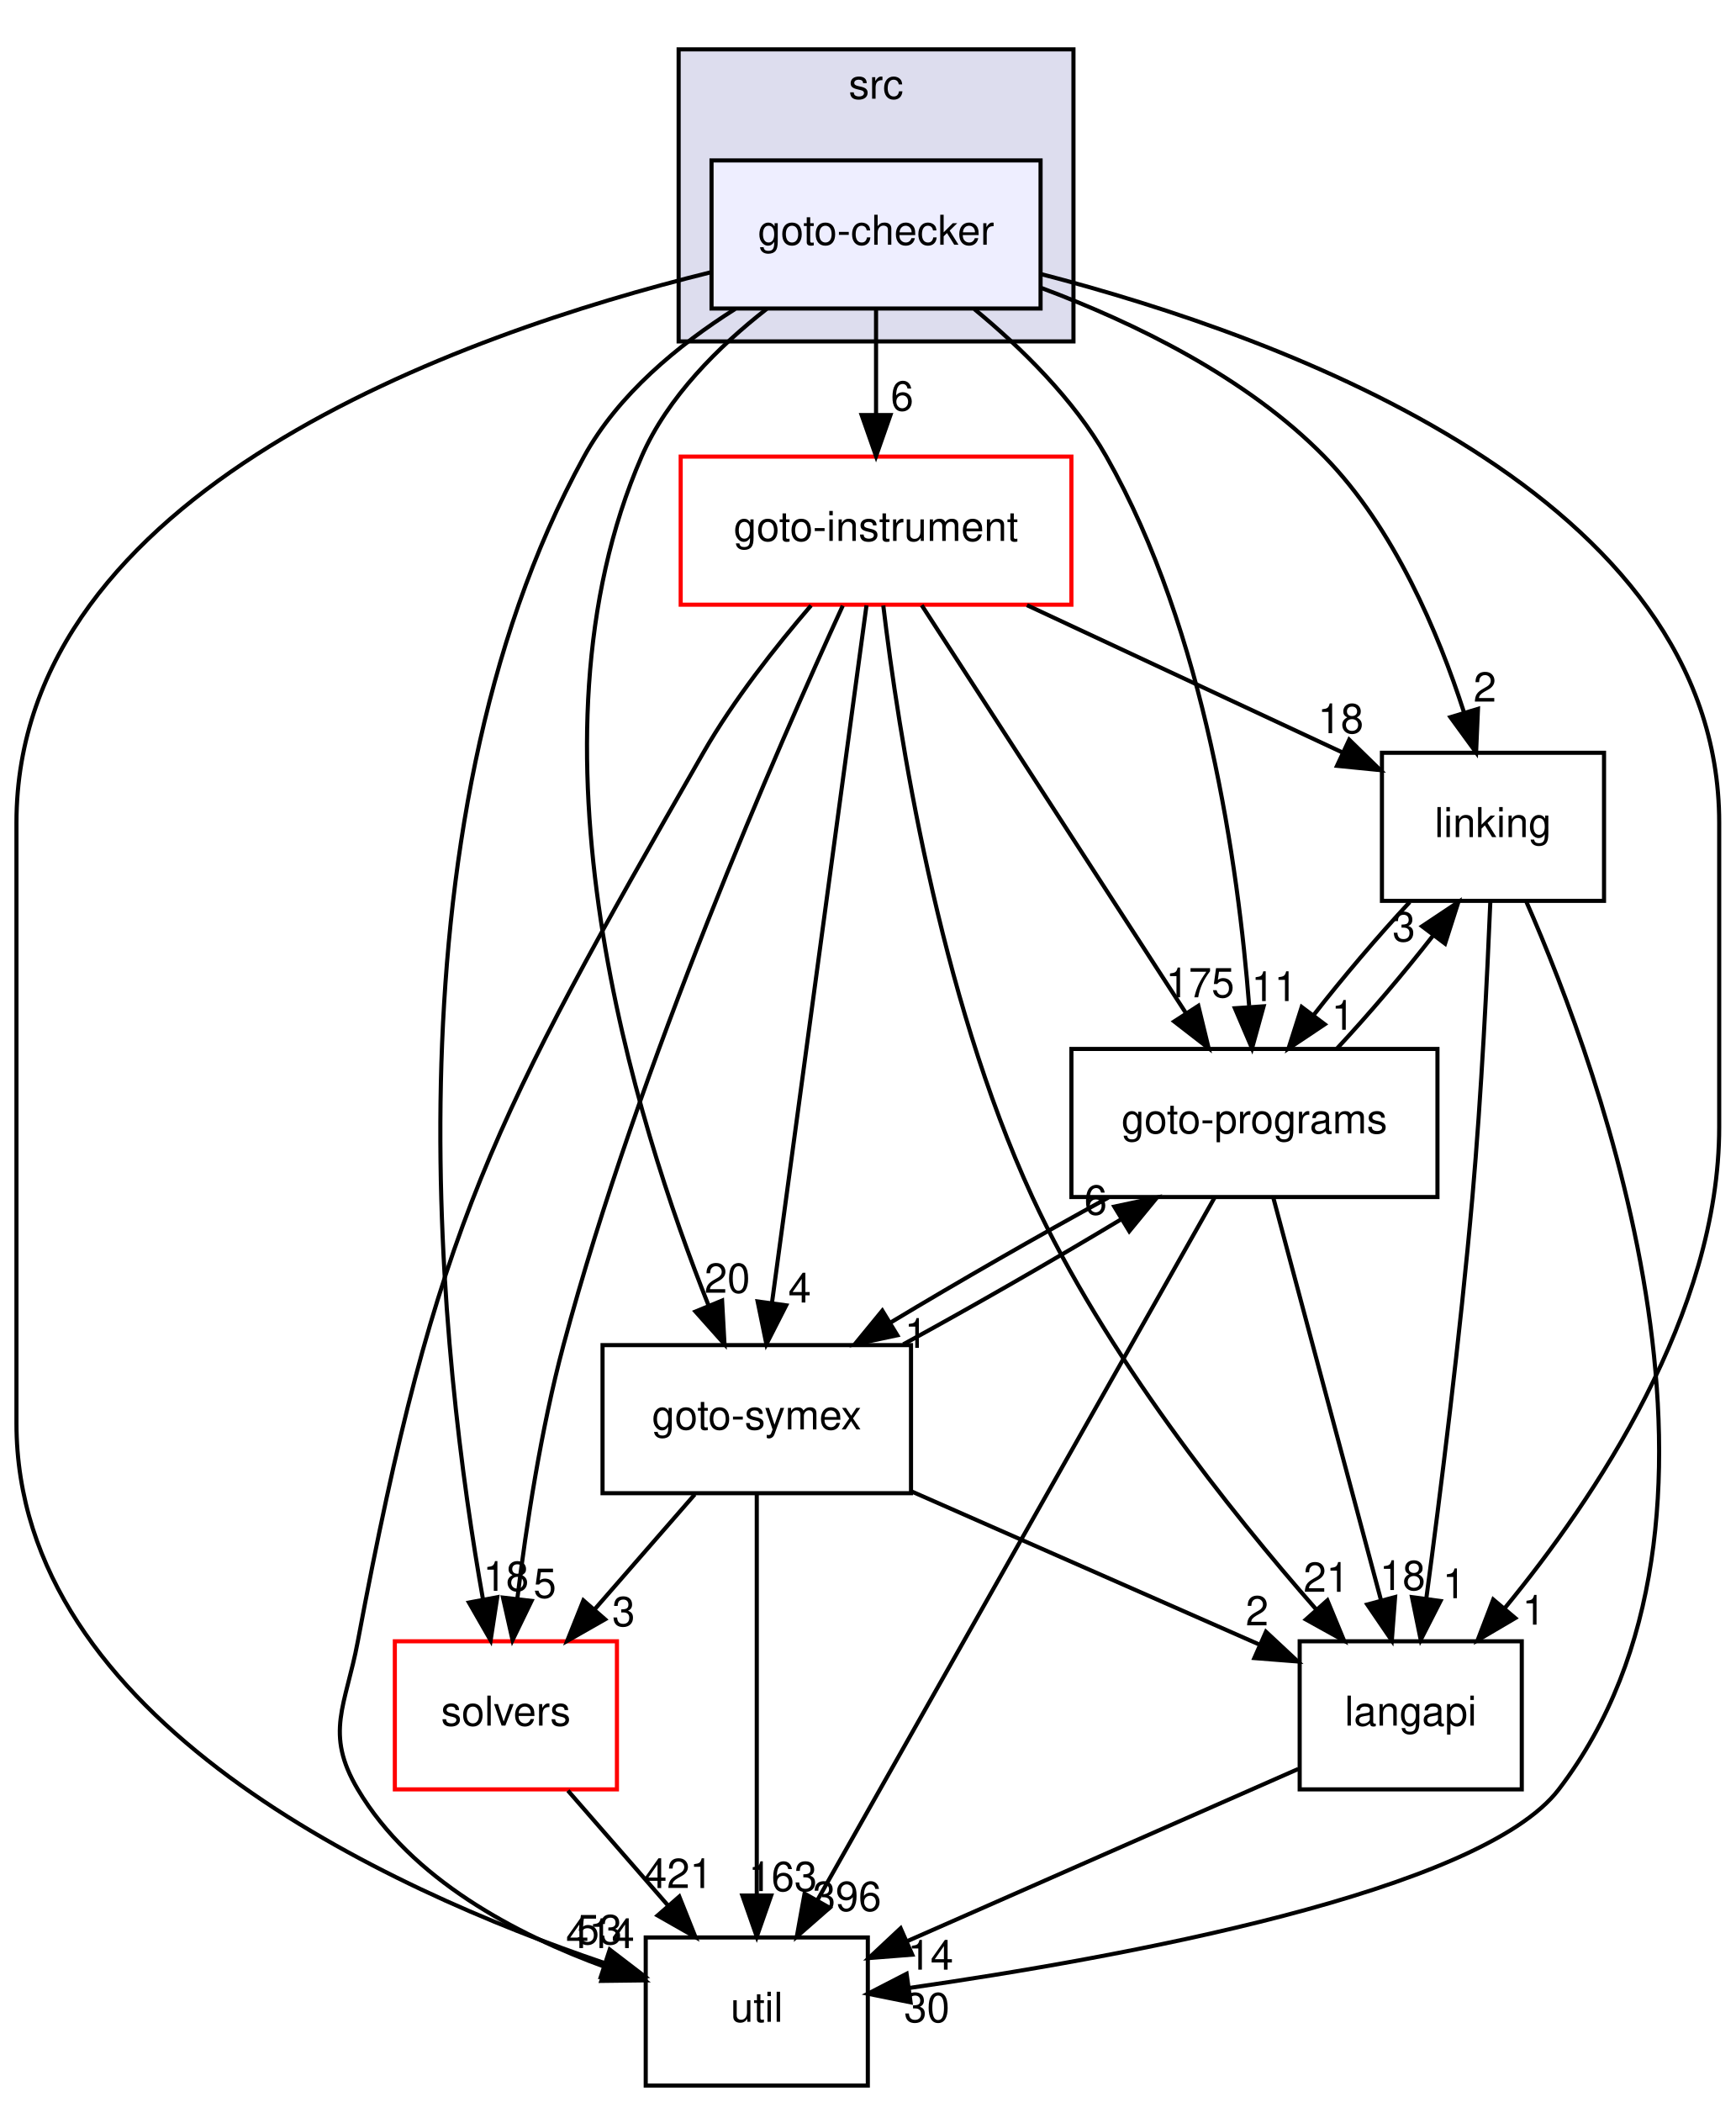
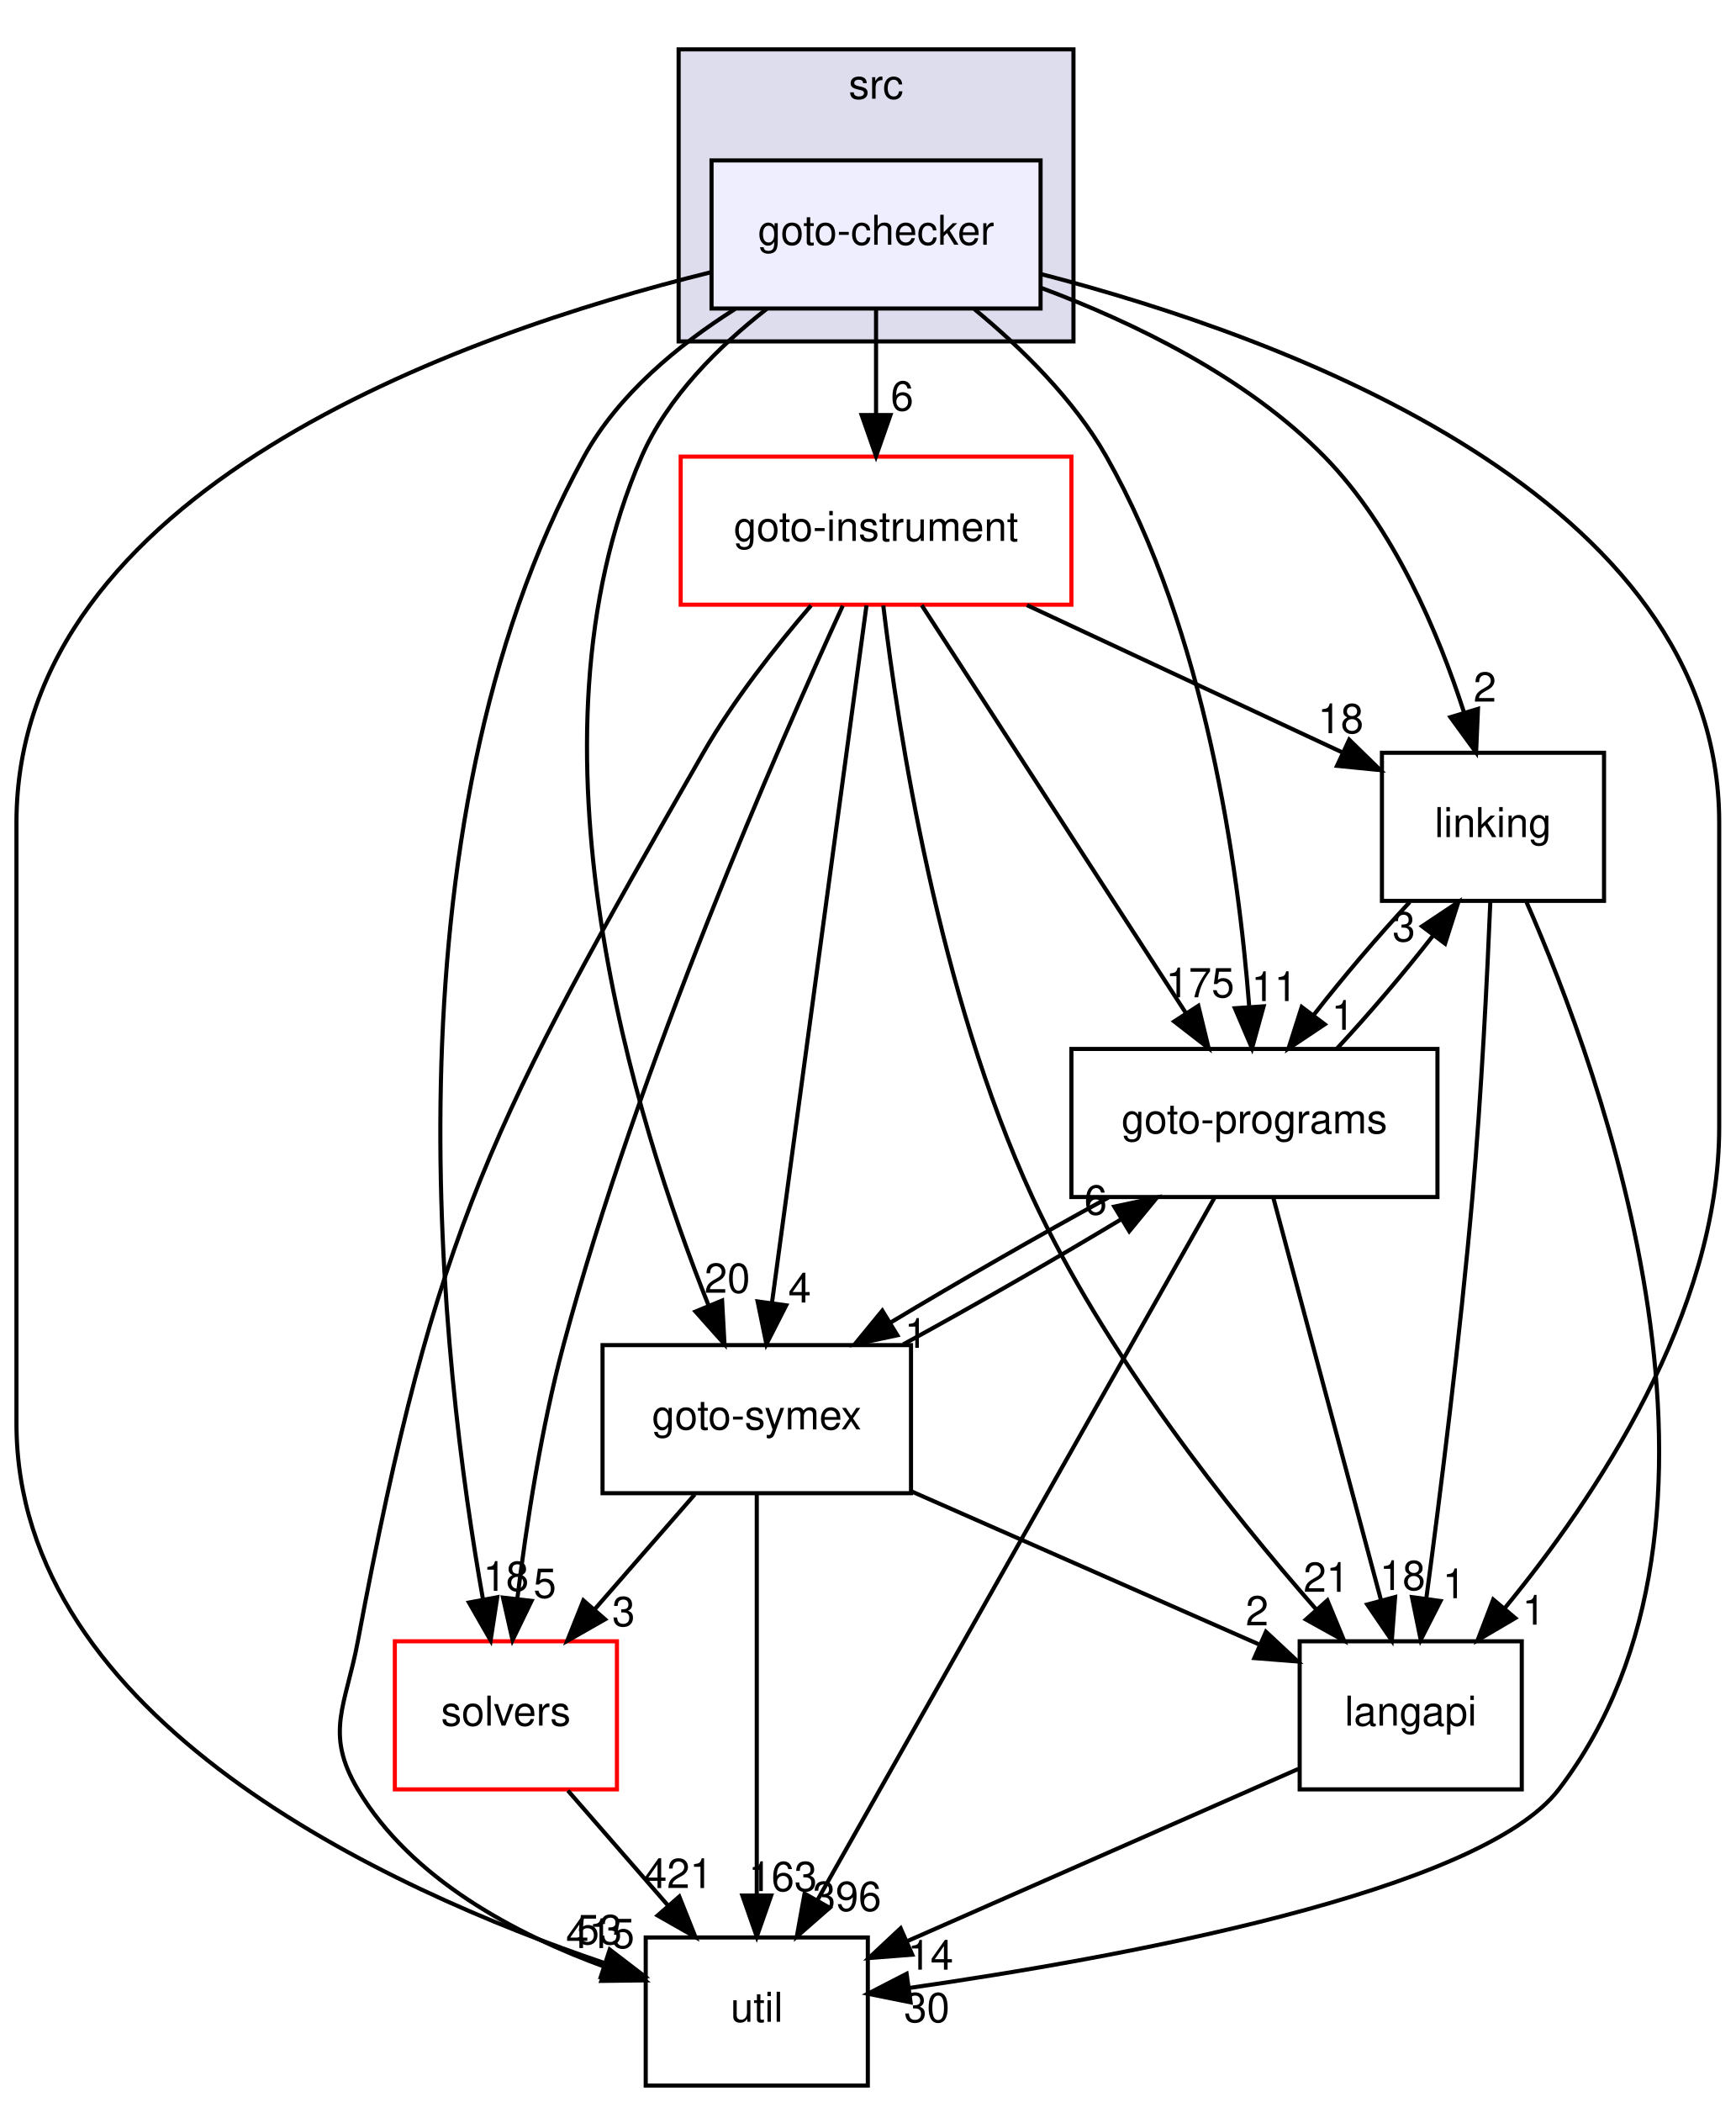
<svg xmlns="http://www.w3.org/2000/svg" xmlns:xlink="http://www.w3.org/1999/xlink" width="422pt" height="511pt" viewBox="0.00 0.00 422.00 511.00">
  <g id="graph0" class="graph" transform="scale(1 1) rotate(0) translate(4 507)">
    <g id="clust1" class="cluster">
      <g id="a_clust1">
        <a xlink:href="dir_68267d1309a1af8e8297ef4c3efbcdba.html" target="_top" xlink:title="src">
          <polygon fill="#ddddee" stroke="black" points="161,-424 161,-495 257,-495 257,-424 161,-424" />
          <text text-anchor="middle" x="209" y="-483" font-family="Helvetica,sans-Serif" font-size="10.00">src</text>
        </a>
      </g>
    </g>
    <g id="node1" class="node">
      <g id="a_node1">
        <a xlink:href="dir_647f57bb6fbe01dbee6443af3bb1115a.html" target="_top" xlink:title="goto-checker">
          <polygon fill="#eeeeff" stroke="black" points="249,-468 169,-468 169,-432 249,-432 249,-468" />
          <text text-anchor="middle" x="209" y="-447.5" font-family="Helvetica,sans-Serif" font-size="10.00">goto-checker</text>
        </a>
      </g>
    </g>
    <g id="node2" class="node">
      <g id="a_node2">
        <a xlink:href="dir_7ec25742ab1d47a7a6823282222807fd.html" target="_top" xlink:title="linking">
          <polygon fill="none" stroke="black" points="386,-324 332,-324 332,-288 386,-288 386,-324" />
          <text text-anchor="middle" x="359" y="-303.5" font-family="Helvetica,sans-Serif" font-size="10.00">linking</text>
        </a>
      </g>
    </g>
    <g id="edge20" class="edge">
      <path fill="none" stroke="black" d="M249.1,-437.03C271.69,-428.6 299.08,-415.32 318,-396 334.95,-378.69 345.73,-353.1 351.96,-333.8" />
      <polygon fill="black" stroke="black" points="355.35,-334.67 354.89,-324.08 348.65,-332.65 355.35,-334.67" />
      <g id="a_edge20-headlabel">
        <a xlink:href="dir_000020_000029.html" target="_top" xlink:title="2">
          <text text-anchor="middle" x="357.03" y="-336.43" font-family="Helvetica,sans-Serif" font-size="10.00">2</text>
        </a>
      </g>
    </g>
    <g id="node3" class="node">
      <g id="a_node3">
        <a xlink:href="dir_19373f467389307dc54ab8a6e9e19559.html" target="_top" xlink:title="solvers">
          <polygon fill="none" stroke="red" points="146,-108 92,-108 92,-72 146,-72 146,-108" />
          <text text-anchor="middle" x="119" y="-87.5" font-family="Helvetica,sans-Serif" font-size="10.00">solvers</text>
        </a>
      </g>
    </g>
    <g id="edge21" class="edge">
      <path fill="none" stroke="black" d="M174.74,-431.89C160.91,-423.14 146.29,-411.1 138,-396 87.9,-304.67 103.47,-174.02 113.45,-118.09" />
      <polygon fill="black" stroke="black" points="116.9,-118.71 115.29,-108.24 110.02,-117.42 116.9,-118.71" />
      <g id="a_edge21-headlabel">
        <a xlink:href="dir_000020_000032.html" target="_top" xlink:title="18">
          <text text-anchor="middle" x="119.03" y="-120.26" font-family="Helvetica,sans-Serif" font-size="10.00">18</text>
        </a>
      </g>
    </g>
    <g id="node4" class="node">
      <g id="a_node4">
        <a xlink:href="dir_b7878ad5ecbf2506f4125b9d34c97e45.html" target="_top" xlink:title="util">
          <polygon fill="none" stroke="black" points="207,-36 153,-36 153,0 207,0 207,-36" />
          <text text-anchor="middle" x="180" y="-15.5" font-family="Helvetica,sans-Serif" font-size="10.00">util</text>
        </a>
      </g>
    </g>
    <g id="edge22" class="edge">
      <path fill="none" stroke="black" d="M168.7,-440.78C107.97,-425.76 0,-387.72 0,-307 0,-307 0,-307 0,-161 0,-88.83 90.29,-47.66 142.98,-29.78" />
      <polygon fill="black" stroke="black" points="144.25,-33.05 152.66,-26.61 142.07,-26.39 144.25,-33.05" />
      <g id="a_edge22-headlabel">
        <a xlink:href="dir_000020_000033.html" target="_top" xlink:title="53">
          <text text-anchor="middle" x="141.71" y="-34.36" font-family="Helvetica,sans-Serif" font-size="10.00">53</text>
        </a>
      </g>
    </g>
    <g id="node5" class="node">
      <g id="a_node5">
        <a xlink:href="dir_4cd183c173ff5cfcfce420f655b591bf.html" target="_top" xlink:title="goto-instrument">
          <polygon fill="none" stroke="red" points="256.5,-396 161.5,-396 161.5,-360 256.5,-360 256.5,-396" />
          <text text-anchor="middle" x="209" y="-375.5" font-family="Helvetica,sans-Serif" font-size="10.00">goto-instrument</text>
        </a>
      </g>
    </g>
    <g id="edge23" class="edge">
      <path fill="none" stroke="black" d="M209,-431.7C209,-423.98 209,-414.71 209,-406.11" />
      <polygon fill="black" stroke="black" points="212.5,-406.1 209,-396.1 205.5,-406.1 212.5,-406.1" />
      <g id="a_edge23-headlabel">
        <a xlink:href="dir_000020_000023.html" target="_top" xlink:title="6">
          <text text-anchor="middle" x="215.34" y="-407.2" font-family="Helvetica,sans-Serif" font-size="10.00">6</text>
        </a>
      </g>
    </g>
    <g id="node6" class="node">
      <g id="a_node6">
        <a xlink:href="dir_807c5b2c83e0c14a10083f60cf67ca05.html" target="_top" xlink:title="goto-programs">
          <polygon fill="none" stroke="black" points="345.5,-252 256.5,-252 256.5,-216 345.5,-216 345.5,-252" />
          <text text-anchor="middle" x="301" y="-231.5" font-family="Helvetica,sans-Serif" font-size="10.00">goto-programs</text>
        </a>
      </g>
    </g>
    <g id="edge24" class="edge">
      <path fill="none" stroke="black" d="M232.91,-431.85C244.27,-422.49 257.07,-409.97 265,-396 289.14,-353.48 297.1,-296.08 299.71,-262.55" />
      <polygon fill="black" stroke="black" points="303.23,-262.36 300.41,-252.15 296.25,-261.89 303.23,-262.36" />
      <g id="a_edge24-headlabel">
        <a xlink:href="dir_000020_000024.html" target="_top" xlink:title="11">
          <text text-anchor="middle" x="305.83" y="-263.64" font-family="Helvetica,sans-Serif" font-size="10.00">11</text>
        </a>
      </g>
    </g>
    <g id="node7" class="node">
      <g id="a_node7">
        <a xlink:href="dir_245199dd16b1f3757d78c9dc7747589d.html" target="_top" xlink:title="langapi">
          <polygon fill="none" stroke="black" points="366,-108 312,-108 312,-72 366,-72 366,-108" />
          <text text-anchor="middle" x="339" y="-87.5" font-family="Helvetica,sans-Serif" font-size="10.00">langapi</text>
        </a>
      </g>
    </g>
    <g id="edge25" class="edge">
      <path fill="none" stroke="black" d="M249.01,-440.4C308.67,-424.96 414,-386.45 414,-307 414,-307 414,-307 414,-233 414,-187.77 383.88,-142.85 361.82,-116" />
      <polygon fill="black" stroke="black" points="364.41,-113.64 355.27,-108.27 359.06,-118.16 364.41,-113.64" />
      <g id="a_edge25-headlabel">
        <a xlink:href="dir_000020_000028.html" target="_top" xlink:title="1">
          <text text-anchor="middle" x="368.9" y="-112.05" font-family="Helvetica,sans-Serif" font-size="10.00">1</text>
        </a>
      </g>
    </g>
    <g id="node8" class="node">
      <g id="a_node8">
        <a xlink:href="dir_99e24f80c4828e49b24e2d05c93d325b.html" target="_top" xlink:title="goto-symex">
          <polygon fill="none" stroke="black" points="217.5,-180 142.5,-180 142.5,-144 217.5,-144 217.5,-180" />
          <text text-anchor="middle" x="180" y="-159.5" font-family="Helvetica,sans-Serif" font-size="10.00">goto-symex</text>
        </a>
      </g>
    </g>
    <g id="edge26" class="edge">
      <path fill="none" stroke="black" d="M182.42,-431.91C170.76,-422.81 158.31,-410.49 152,-396 121.59,-326.2 150.5,-234.15 168.32,-189.53" />
      <polygon fill="black" stroke="black" points="171.57,-190.83 172.15,-180.25 165.1,-188.16 171.57,-190.83" />
      <g id="a_edge26-headlabel">
        <a xlink:href="dir_000020_000025.html" target="_top" xlink:title="20">
          <text text-anchor="middle" x="172.83" y="-192.73" font-family="Helvetica,sans-Serif" font-size="10.00">20</text>
        </a>
      </g>
    </g>
    <g id="edge1" class="edge">
      <path fill="none" stroke="black" d="M367.07,-287.89C385.44,-246.12 425.11,-137.55 375,-72 355.91,-47.03 268.04,-31.05 217,-23.71" />
      <polygon fill="black" stroke="black" points="217.4,-20.23 207.01,-22.32 216.43,-27.17 217.4,-20.23" />
      <g id="a_edge1-headlabel">
        <a xlink:href="dir_000029_000033.html" target="_top" xlink:title="30">
          <text text-anchor="middle" x="221.35" y="-15.42" font-family="Helvetica,sans-Serif" font-size="10.00">30</text>
        </a>
      </g>
    </g>
    <g id="edge2" class="edge">
      <path fill="none" stroke="black" d="M338.75,-287.7C331.01,-279.39 322.43,-269.28 315.32,-260.14" />
      <polygon fill="black" stroke="black" points="318.09,-257.99 309.28,-252.1 312.49,-262.2 318.09,-257.99" />
      <g id="a_edge2-headlabel">
        <a xlink:href="dir_000029_000024.html" target="_top" xlink:title="1">
          <text text-anchor="middle" x="322.52" y="-256.66" font-family="Helvetica,sans-Serif" font-size="10.00">1</text>
        </a>
      </g>
    </g>
    <g id="edge3" class="edge">
      <path fill="none" stroke="black" d="M358.36,-287.92C357.62,-269.98 356.2,-240.97 354,-216 351.03,-182.28 346.17,-143.61 342.78,-118.32" />
      <polygon fill="black" stroke="black" points="346.24,-117.79 341.43,-108.35 339.31,-118.73 346.24,-117.79" />
      <g id="a_edge3-headlabel">
        <a xlink:href="dir_000029_000028.html" target="_top" xlink:title="1">
          <text text-anchor="middle" x="349.54" y="-118.48" font-family="Helvetica,sans-Serif" font-size="10.00">1</text>
        </a>
      </g>
    </g>
    <g id="edge4" class="edge">
      <path fill="none" stroke="black" d="M134.08,-71.7C141.39,-63.3 150.31,-53.07 158.34,-43.86" />
      <polygon fill="black" stroke="black" points="161.16,-45.94 165.09,-36.1 155.89,-41.34 161.16,-45.94" />
      <g id="a_edge4-headlabel">
        <a xlink:href="dir_000032_000033.html" target="_top" xlink:title="421">
          <text text-anchor="middle" x="160.94" y="-48.02" font-family="Helvetica,sans-Serif" font-size="10.00">421</text>
        </a>
      </g>
    </g>
    <g id="edge5" class="edge">
      <path fill="none" stroke="black" d="M245.69,-359.88C269.02,-348.99 299.1,-334.95 322.41,-324.07" />
      <polygon fill="black" stroke="black" points="324.04,-327.18 331.62,-319.78 321.08,-320.83 324.04,-327.18" />
      <g id="a_edge5-headlabel">
        <a xlink:href="dir_000023_000029.html" target="_top" xlink:title="18">
          <text text-anchor="middle" x="321.98" y="-328.77" font-family="Helvetica,sans-Serif" font-size="10.00">18</text>
        </a>
      </g>
    </g>
    <g id="edge6" class="edge">
      <path fill="none" stroke="black" d="M200.91,-359.76C185.4,-326 151.38,-248.51 133,-180 127.54,-159.64 123.95,-136.04 121.77,-118.27" />
      <polygon fill="black" stroke="black" points="125.24,-117.82 120.62,-108.29 118.29,-118.62 125.24,-117.82" />
      <g id="a_edge6-headlabel">
        <a xlink:href="dir_000023_000032.html" target="_top" xlink:title="5">
          <text text-anchor="middle" x="128.47" y="-118.57" font-family="Helvetica,sans-Serif" font-size="10.00">5</text>
        </a>
      </g>
    </g>
    <g id="edge7" class="edge">
      <path fill="none" stroke="black" d="M193.2,-359.81C184.65,-349.87 174.36,-336.83 167,-324 115.77,-234.64 101.99,-209.24 83,-108 80.05,-92.27 74.84,-85.76 83,-72 95.99,-50.1 121.57,-36.67 143.2,-28.8" />
      <polygon fill="black" stroke="black" points="144.44,-32.08 152.8,-25.57 142.21,-25.44 144.44,-32.08" />
      <g id="a_edge7-headlabel">
-         <a xlink:href="dir_000023_000033.html" target="_top" xlink:title="414">
-           <text text-anchor="middle" x="141.94" y="-33.42" font-family="Helvetica,sans-Serif" font-size="10.00">414</text>
+         <a xlink:href="dir_000023_000033.html" target="_top" xlink:title="415">
+           <text text-anchor="middle" x="141.94" y="-33.42" font-family="Helvetica,sans-Serif" font-size="10.00">415</text>
        </a>
      </g>
    </g>
    <g id="edge8" class="edge">
      <path fill="none" stroke="black" d="M220.1,-359.87C236.05,-335.24 265.6,-289.64 284.23,-260.88" />
      <polygon fill="black" stroke="black" points="287.36,-262.48 289.86,-252.19 281.49,-258.68 287.36,-262.48" />
      <g id="a_edge8-headlabel">
        <a xlink:href="dir_000023_000024.html" target="_top" xlink:title="175">
          <text text-anchor="middle" x="287.79" y="-264.55" font-family="Helvetica,sans-Serif" font-size="10.00">175</text>
        </a>
      </g>
    </g>
    <g id="edge9" class="edge">
      <path fill="none" stroke="black" d="M210.76,-359.81C214.36,-329.54 224.22,-265.27 247,-216 264.68,-177.77 295.07,-139.62 316.06,-115.7" />
      <polygon fill="black" stroke="black" points="318.74,-117.95 322.79,-108.16 313.52,-113.3 318.74,-117.95" />
      <g id="a_edge9-headlabel">
        <a xlink:href="dir_000023_000028.html" target="_top" xlink:title="21">
          <text text-anchor="middle" x="318.47" y="-120.03" font-family="Helvetica,sans-Serif" font-size="10.00">21</text>
        </a>
      </g>
    </g>
    <g id="edge10" class="edge">
      <path fill="none" stroke="black" d="M206.68,-359.85C201.66,-322.83 189.78,-235.18 183.71,-190.39" />
      <polygon fill="black" stroke="black" points="187.15,-189.67 182.34,-180.23 180.21,-190.61 187.15,-189.67" />
      <g id="a_edge10-headlabel">
        <a xlink:href="dir_000023_000025.html" target="_top" xlink:title="4">
          <text text-anchor="middle" x="190.44" y="-190.35" font-family="Helvetica,sans-Serif" font-size="10.00">4</text>
        </a>
      </g>
    </g>
    <g id="edge11" class="edge">
      <path fill="none" stroke="black" d="M321.07,-252.1C328.79,-260.38 337.37,-270.49 344.5,-279.64" />
      <polygon fill="black" stroke="black" points="341.76,-281.82 350.58,-287.7 347.35,-277.6 341.76,-281.82" />
      <g id="a_edge11-headlabel">
        <a xlink:href="dir_000024_000029.html" target="_top" xlink:title="3">
          <text text-anchor="middle" x="337.33" y="-278.16" font-family="Helvetica,sans-Serif" font-size="10.00">3</text>
        </a>
      </g>
    </g>
    <g id="edge12" class="edge">
      <path fill="none" stroke="black" d="M291.3,-215.85C270.15,-178.44 219.76,-89.32 194.69,-44.98" />
      <polygon fill="black" stroke="black" points="197.71,-43.21 189.74,-36.23 191.62,-46.66 197.71,-43.21" />
      <g id="a_edge12-headlabel">
        <a xlink:href="dir_000024_000033.html" target="_top" xlink:title="396">
          <text text-anchor="middle" x="201.95" y="-42.45" font-family="Helvetica,sans-Serif" font-size="10.00">396</text>
        </a>
      </g>
    </g>
    <g id="edge13" class="edge">
      <path fill="none" stroke="black" d="M305.58,-215.87C312.09,-191.56 324.06,-146.82 331.77,-118.01" />
      <polygon fill="black" stroke="black" points="335.2,-118.75 334.4,-108.19 328.43,-116.94 335.2,-118.75" />
      <g id="a_edge13-headlabel">
        <a xlink:href="dir_000024_000028.html" target="_top" xlink:title="18">
          <text text-anchor="middle" x="337.01" y="-120.46" font-family="Helvetica,sans-Serif" font-size="10.00">18</text>
        </a>
      </g>
    </g>
    <g id="edge14" class="edge">
      <path fill="none" stroke="black" d="M265.5,-215.88C248.72,-206.72 228.9,-195.34 212.52,-185.48" />
      <polygon fill="black" stroke="black" points="214.17,-182.4 203.81,-180.19 210.53,-188.38 214.17,-182.4" />
      <g id="a_edge14-headlabel">
        <a xlink:href="dir_000024_000025.html" target="_top" xlink:title="1">
          <text text-anchor="middle" x="218.72" y="-179.34" font-family="Helvetica,sans-Serif" font-size="10.00">1</text>
        </a>
      </g>
    </g>
    <g id="edge15" class="edge">
      <path fill="none" stroke="black" d="M311.67,-76.97C285.42,-65.41 245.6,-47.88 216.62,-35.12" />
      <polygon fill="black" stroke="black" points="217.8,-31.82 207.24,-30.99 214.98,-38.23 217.8,-31.82" />
      <g id="a_edge15-headlabel">
        <a xlink:href="dir_000028_000033.html" target="_top" xlink:title="14">
          <text text-anchor="middle" x="222.24" y="-28.17" font-family="Helvetica,sans-Serif" font-size="10.00">14</text>
        </a>
      </g>
    </g>
    <g id="edge16" class="edge">
      <path fill="none" stroke="black" d="M164.92,-143.7C157.61,-135.3 148.69,-125.07 140.66,-115.86" />
      <polygon fill="black" stroke="black" points="143.11,-113.34 133.91,-108.1 137.84,-117.94 143.11,-113.34" />
      <g id="a_edge16-headlabel">
        <a xlink:href="dir_000025_000032.html" target="_top" xlink:title="3">
          <text text-anchor="middle" x="147.62" y="-111.69" font-family="Helvetica,sans-Serif" font-size="10.00">3</text>
        </a>
      </g>
    </g>
    <g id="edge17" class="edge">
      <path fill="none" stroke="black" d="M180,-143.87C180,-119.67 180,-75.21 180,-46.39" />
      <polygon fill="black" stroke="black" points="183.5,-46.19 180,-36.19 176.5,-46.19 183.5,-46.19" />
      <g id="a_edge17-headlabel">
        <a xlink:href="dir_000025_000033.html" target="_top" xlink:title="163">
          <text text-anchor="middle" x="186.34" y="-47.28" font-family="Helvetica,sans-Serif" font-size="10.00">163</text>
        </a>
      </g>
    </g>
    <g id="edge18" class="edge">
      <path fill="none" stroke="black" d="M215.62,-180.19C232.41,-189.35 252.24,-200.74 268.6,-210.59" />
      <polygon fill="black" stroke="black" points="266.93,-213.67 277.3,-215.88 270.57,-207.69 266.93,-213.67" />
      <g id="a_edge18-headlabel">
        <a xlink:href="dir_000025_000024.html" target="_top" xlink:title="6">
          <text text-anchor="middle" x="262.39" y="-211.73" font-family="Helvetica,sans-Serif" font-size="10.00">6</text>
        </a>
      </g>
    </g>
    <g id="edge19" class="edge">
      <path fill="none" stroke="black" d="M217.68,-144.41C243.25,-133.15 276.89,-118.35 302.26,-107.18" />
      <polygon fill="black" stroke="black" points="303.8,-110.32 311.54,-103.09 300.98,-103.92 303.8,-110.32" />
      <g id="a_edge19-headlabel">
        <a xlink:href="dir_000025_000028.html" target="_top" xlink:title="2">
          <text text-anchor="middle" x="301.65" y="-111.87" font-family="Helvetica,sans-Serif" font-size="10.00">2</text>
        </a>
      </g>
    </g>
  </g>
</svg>
